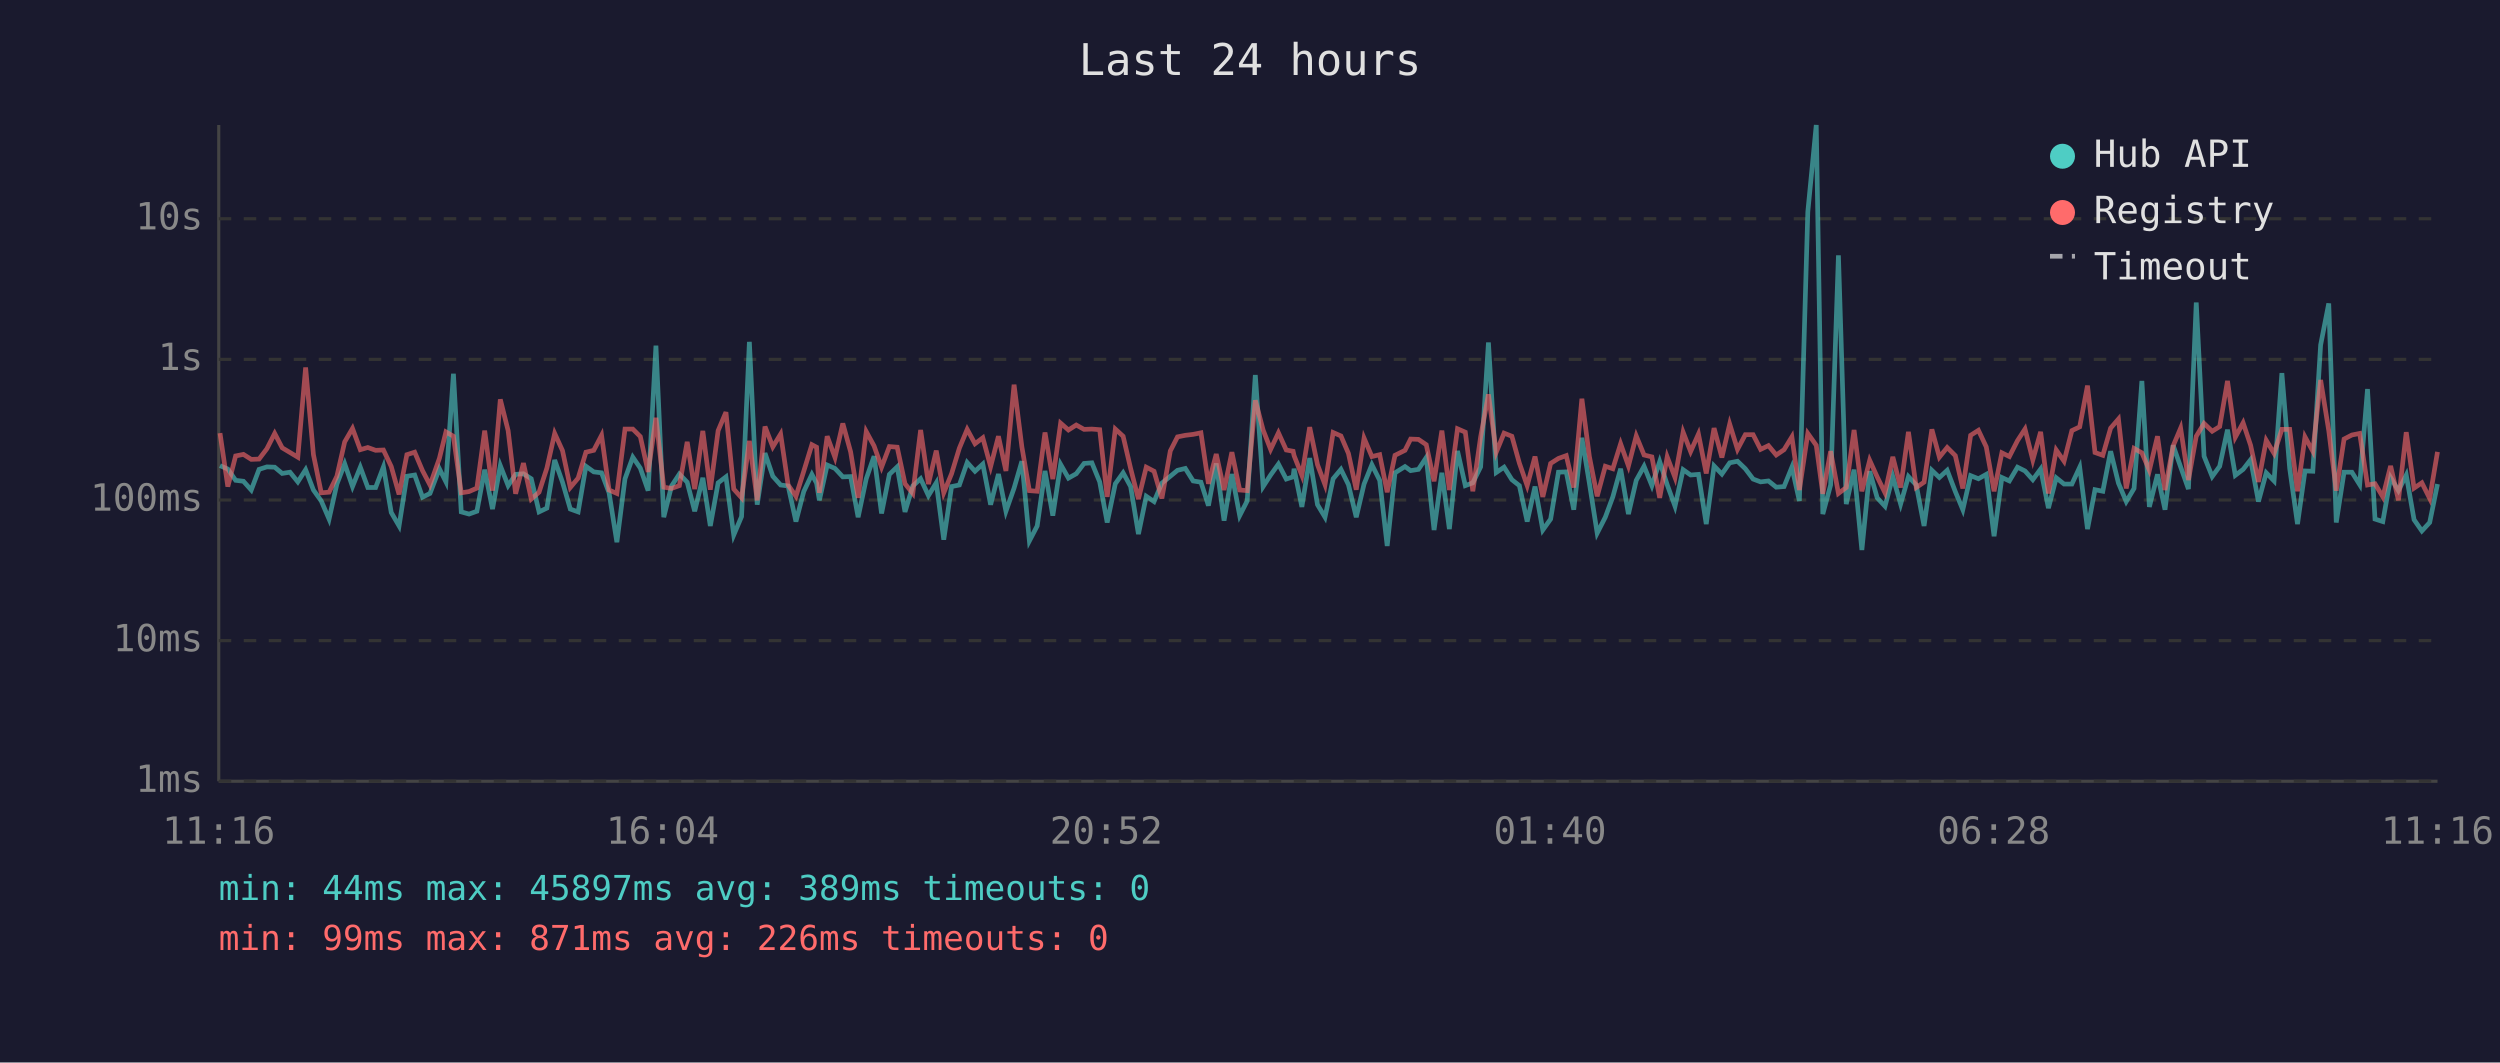
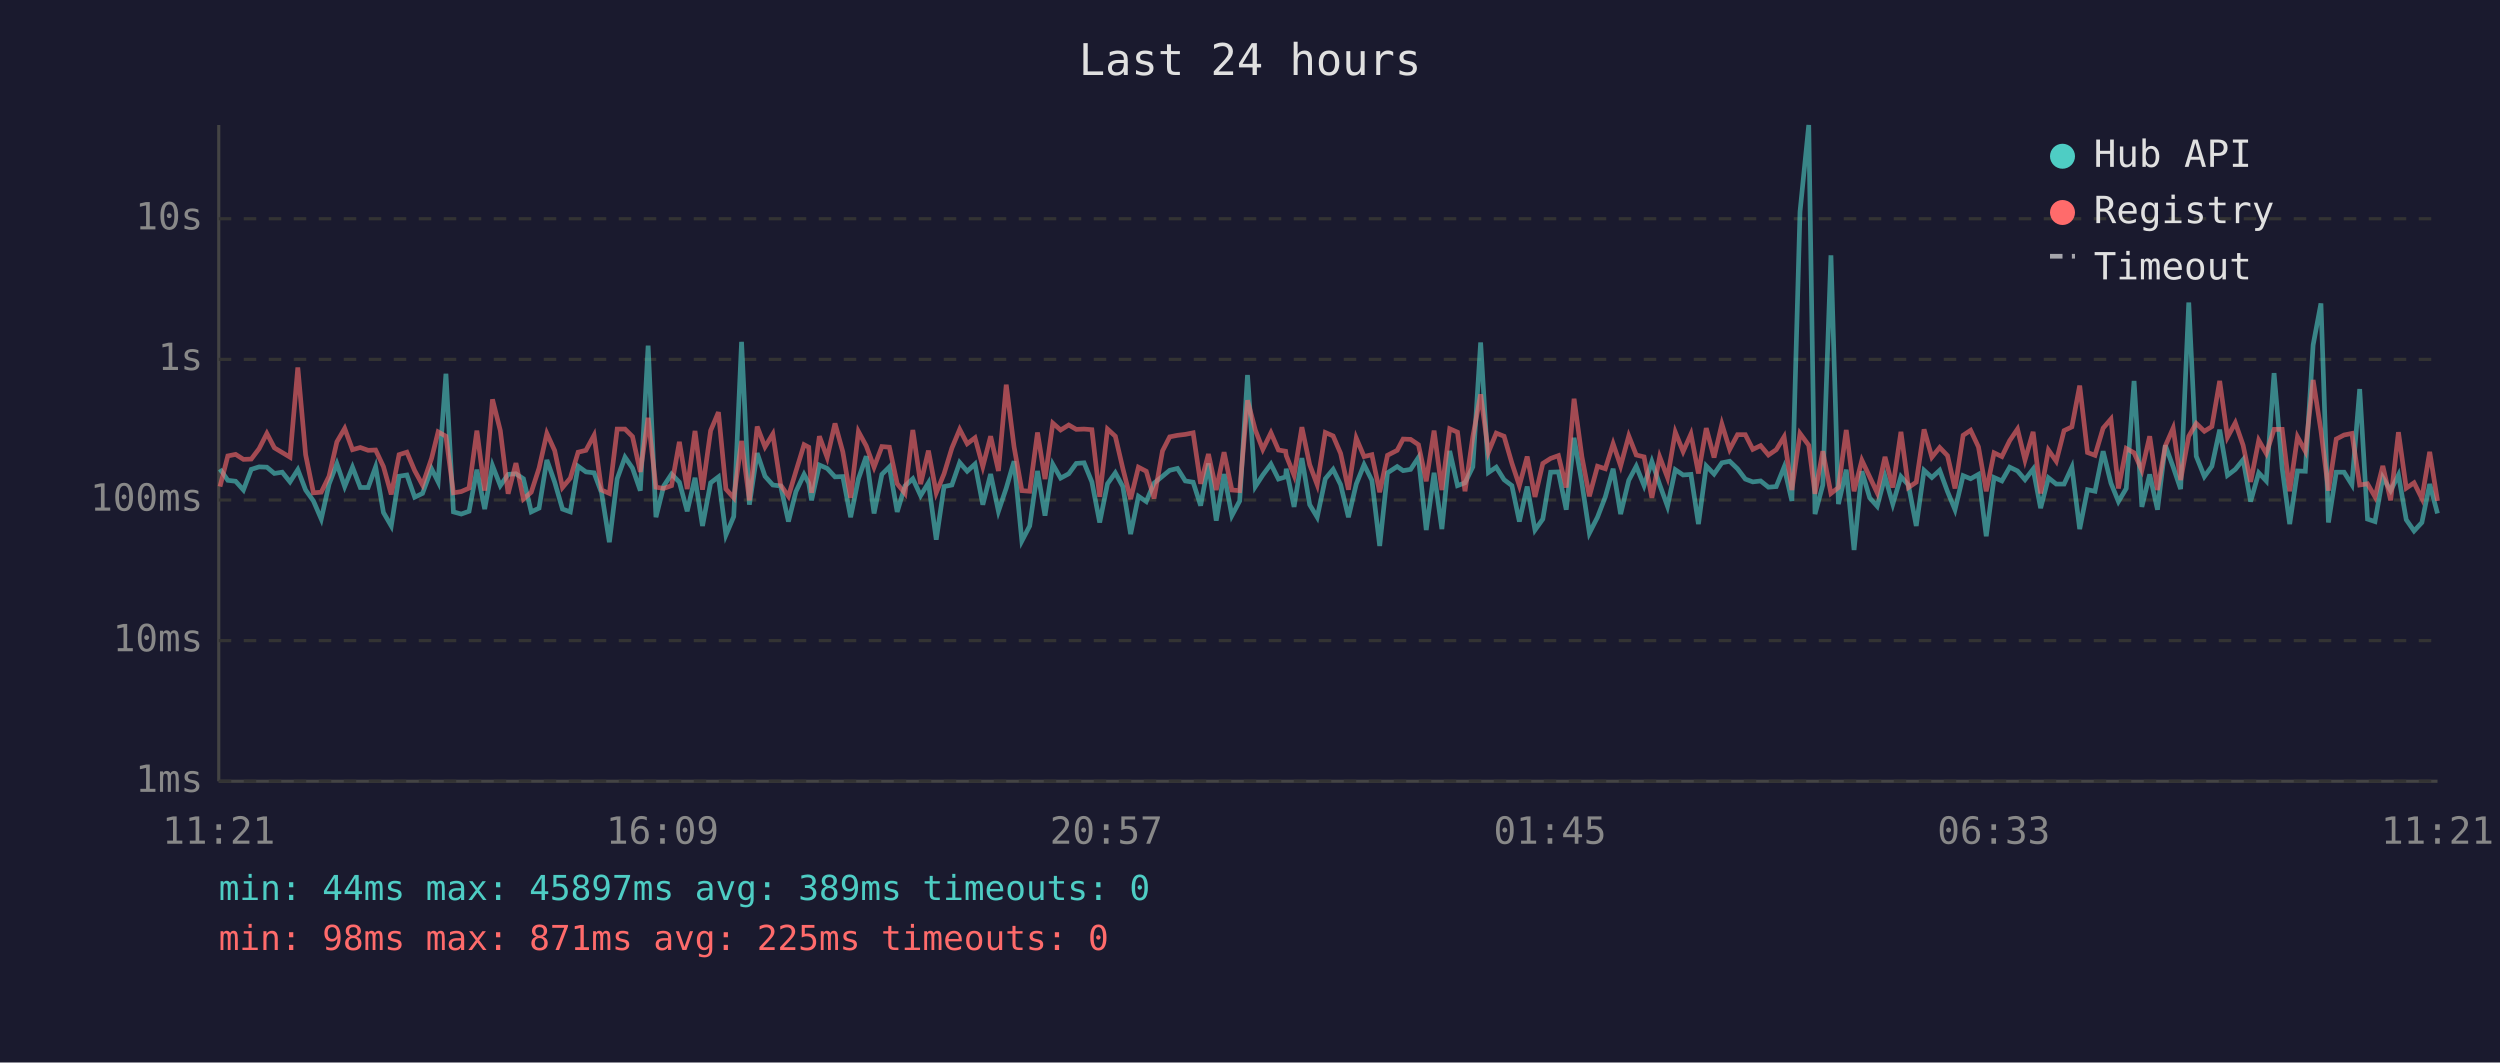
<svg xmlns="http://www.w3.org/2000/svg" viewBox="0 0 800 340" font-family="monospace" font-size="12">
  <rect width="800" height="340" fill="#1a1a2e" />
  <text x="400" y="24" fill="#e0e0e0" font-size="14" text-anchor="middle">Last 24 hours</text>
  <line x1="70" y1="40" x2="70" y2="250" stroke="#444" stroke-width="1" />
  <line x1="70" y1="250" x2="780" y2="250" stroke="#444" stroke-width="1" />
  <line x1="70" y1="250" x2="780" y2="250" stroke="#333" stroke-width="1" stroke-dasharray="4" />
  <text x="65" y="250" fill="#888" text-anchor="end" dominant-baseline="middle">1ms</text>
  <line x1="70" y1="205" x2="780" y2="205" stroke="#333" stroke-width="1" stroke-dasharray="4" />
  <text x="65" y="205" fill="#888" text-anchor="end" dominant-baseline="middle">10ms</text>
  <line x1="70" y1="160" x2="780" y2="160" stroke="#333" stroke-width="1" stroke-dasharray="4" />
  <text x="65" y="160" fill="#888" text-anchor="end" dominant-baseline="middle">100ms</text>
  <line x1="70" y1="115" x2="780" y2="115" stroke="#333" stroke-width="1" stroke-dasharray="4" />
  <text x="65" y="115" fill="#888" text-anchor="end" dominant-baseline="middle">1s</text>
  <line x1="70" y1="70" x2="780" y2="70" stroke="#333" stroke-width="1" stroke-dasharray="4" />
  <text x="65" y="70" fill="#888" text-anchor="end" dominant-baseline="middle">10s</text>
-   <text x="70" y="270" fill="#888" text-anchor="middle">11:16</text>
-   <text x="212" y="270" fill="#888" text-anchor="middle">16:04</text>
-   <text x="354" y="270" fill="#888" text-anchor="middle">20:52</text>
-   <text x="496" y="270" fill="#888" text-anchor="middle">01:40</text>
-   <text x="638" y="270" fill="#888" text-anchor="middle">06:28</text>
-   <text x="780" y="270" fill="#888" text-anchor="middle">11:16</text>
-   <polyline points="70.4,149.0 72.9,150.1 75.4,153.7 77.9,154.0 80.4,156.8 82.9,150.2 85.4,149.4 87.9,149.5 90.3,151.5 92.8,151.1 95.3,154.2 97.8,150.3 100.3,156.8 102.8,160.3 105.3,166.1 107.8,154.9 110.3,148.4 112.8,155.7 115.3,149.5 117.7,156.0 120.2,156.0 122.7,149.4 125.2,164.0 127.7,168.3 130.2,152.4 132.7,152.0 135.2,159.1 137.6,157.9 140.6,150.0 142.7,154.2 145.1,119.6 147.6,163.8 150.1,164.5 152.6,163.6 155.1,150.3 157.6,162.9 160.1,149.0 162.6,155.4 165.0,151.8 167.5,151.6 170.0,153.2 172.5,163.8 175.0,162.6 177.5,147.2 180.0,154.3 182.5,162.9 185.0,163.8 187.5,149.2 190.0,151.0 192.5,151.3 194.9,157.7 197.4,173.5 200.0,153.2 202.5,146.3 204.9,149.8 207.4,157.0 209.9,110.6 212.4,165.5 214.9,155.5 217.4,151.7 219.9,154.3 222.3,163.6 224.9,152.9 227.3,168.3 229.8,154.5 232.3,152.6 234.8,171.2 237.3,165.3 239.8,109.4 242.3,161.5 244.8,145.0 247.3,152.4 249.8,155.2 252.2,155.5 254.7,166.9 257.2,157.3 259.8,151.8 261.3,154.6 262.2,160.1 264.7,148.8 267.2,149.9 269.7,152.6 272.2,152.5 274.6,165.5 277.2,153.2 279.7,146.0 282.1,164.3 284.6,151.8 287.1,149.4 289.6,163.8 292.1,155.5 294.6,153.2 297.1,158.6 299.6,154.5 302.0,172.7 304.5,155.7 307.0,155.2 309.5,148.0 312.0,150.8 314.5,148.5 317.0,161.5 319.5,151.7 321.9,163.6 324.5,156.2 327.0,147.6 329.4,173.1 331.9,168.3 334.4,150.7 336.9,165.0 339.4,148.6 341.9,153.0 344.4,151.6 346.9,148.3 349.4,148.1 351.9,154.2 354.3,167.2 356.9,154.8 359.4,151.3 361.8,155.7 364.3,170.9 366.8,158.8 369.3,160.5 371.8,154.6 374.5,152.4 376.8,150.5 379.3,149.9 381.8,153.9 384.3,154.3 386.7,161.8 389.2,148.3 391.7,166.6 394.2,151.7 396.7,165.0 399.1,160.3 401.7,120.0 404.2,155.7 406.6,152.0 409.1,148.5 411.6,153.3 413.8,152.6 414.1,150.0 416.6,162.2 419.1,146.6 421.6,161.5 424.0,165.5 426.6,153.2 429.1,150.2 431.5,155.1 434.0,165.5 436.5,154.9 439.0,148.7 441.5,153.7 443.9,174.7 446.4,151.3 449.6,149.3 451.4,150.6 453.9,150.2 456.4,146.4 458.9,169.6 461.4,151.3 463.8,169.3 466.4,144.3 468.9,155.4 471.3,154.5 473.8,149.4 476.3,109.6 478.8,151.2 481.3,149.5 483.8,153.5 486.2,155.4 488.7,166.9 491.2,155.7 493.7,169.6 496.2,166.1 498.7,151.1 501.2,151.0 503.6,163.1 506.2,140.1 508.6,154.6 511.1,170.6 513.7,165.5 516.1,159.0 518.6,150.0 521.1,164.5 523.6,153.7 526.1,149.2 528.6,155.4 531.1,147.7 533.5,155.1 536.0,162.0 538.6,150.3 541.0,152.0 543.5,151.8 546.0,167.7 548.5,149.1 551.0,151.7 553.5,148.1 556.0,147.6 558.5,150.0 561.0,153.3 563.4,154.2 565.9,153.9 568.4,155.9 570.9,155.7 573.4,149.5 575.8,160.3 578.5,67.8 581.2,40.0 583.3,164.5 585.8,155.2 588.3,81.7 590.8,161.3 593.3,150.3 595.8,176.0 598.3,150.8 600.7,159.3 603.2,162.0 605.7,152.5 608.2,161.3 610.7,152.5 613.2,155.2 615.7,168.3 618.2,150.5 620.6,152.8 623.1,150.5 625.7,157.3 628.1,163.1 630.6,152.2 633.1,153.2 635.6,151.8 638.1,171.6 640.6,152.8 643.0,153.9 645.6,149.5 648.0,150.7 650.5,153.5 653.0,150.1 655.5,162.6 658.0,152.9 660.5,154.9 663.0,154.9 665.5,149.5 668.0,169.3 670.4,156.7 672.9,157.2 675.4,144.4 677.9,154.6 680.4,160.5 682.9,156.3 685.4,121.9 687.8,162.2 690.4,151.8 692.8,163.1 695.4,142.5 697.8,149.4 700.3,156.5 702.8,96.8 705.3,146.0 707.9,152.5 710.3,149.2 712.8,137.5 715.3,152.1 717.8,150.2 720.2,147.1 722.7,160.5 725.2,151.3 727.7,153.9 730.2,119.4 732.7,149.9 735.2,167.7 737.6,150.7 740.1,150.8 742.6,110.4 745.2,97.1 747.6,167.2 750.1,151.1 752.6,151.1 755.1,155.1 757.6,124.5 760.0,166.1 762.5,166.9 765.0,152.8 767.5,157.0 770.0,152.0 772.5,166.3 775.0,169.9 777.5,167.2 780.0,154.9" fill="none" stroke="#4ecdc4" stroke-width="1.5" opacity="0.6" />
-   <polyline points="70.4,138.6 72.9,155.7 75.4,145.9 77.9,145.4 80.4,147.0 82.9,146.9 85.4,143.6 87.9,138.7 90.3,143.3 92.8,144.8 95.3,146.3 97.8,117.6 100.3,145.5 102.8,157.7 105.3,157.5 107.8,152.4 110.3,141.4 112.8,137.1 115.3,143.9 117.7,143.2 120.2,144.1 122.7,144.0 125.2,149.3 127.7,158.2 130.2,145.5 132.7,144.7 135.2,150.6 137.6,155.2 140.6,146.7 142.7,138.2 145.1,139.6 147.6,157.7 150.1,157.3 152.6,156.2 155.1,137.8 157.6,157.0 160.1,127.8 162.6,137.8 165.0,158.0 167.5,148.2 170.0,159.7 172.5,157.5 175.0,149.8 177.5,138.7 180.0,144.2 182.5,156.0 185.0,153.0 187.5,144.7 190.0,144.1 192.5,139.3 194.9,156.8 197.4,157.9 200.0,137.3 202.5,137.3 204.9,139.7 207.4,151.0 209.9,133.7 212.4,155.9 214.9,156.3 217.4,155.4 219.9,141.4 222.3,156.5 224.9,137.9 227.3,156.7 229.8,137.8 232.3,131.9 234.8,156.5 237.3,159.3 239.8,141.1 242.3,160.1 244.8,136.5 247.3,143.0 249.8,138.9 252.2,155.2 254.7,158.8 257.2,150.8 259.8,142.3 261.3,143.1 262.2,157.7 264.7,139.6 267.2,146.4 269.7,135.5 272.2,144.6 274.6,159.3 277.2,138.1 279.7,142.7 282.1,149.5 284.6,142.9 287.1,143.1 289.6,154.8 292.1,157.9 294.6,137.6 297.1,154.9 299.6,144.2 302.0,157.7 304.5,151.6 307.0,143.4 309.5,137.4 312.0,142.0 314.5,140.1 317.0,149.3 319.5,139.6 321.9,150.7 324.5,123.1 327.0,143.0 329.4,157.0 331.9,157.2 334.4,138.4 336.9,153.3 339.4,135.4 341.9,137.6 344.4,136.0 346.9,137.4 349.4,137.3 351.9,137.5 354.3,159.0 356.9,137.3 359.4,139.6 361.8,149.9 364.3,159.7 366.8,149.5 369.3,150.8 371.8,159.5 374.5,144.3 376.8,139.8 379.3,139.3 381.8,139.0 384.3,138.5 386.7,154.8 389.2,145.3 391.7,156.8 394.2,144.7 396.7,156.8 399.1,157.0 401.7,128.1 404.2,137.6 406.6,143.8 409.1,138.5 411.6,144.0 413.8,144.4 414.1,145.8 416.6,152.1 419.1,136.7 421.6,148.7 424.0,155.1 426.6,138.4 429.1,139.5 431.5,145.1 434.0,156.7 436.5,140.2 439.0,146.1 441.5,145.5 443.9,157.5 446.4,145.7 449.6,144.1 451.4,140.5 453.9,140.6 456.4,142.3 458.9,154.0 461.4,137.8 463.8,156.8 466.4,137.2 468.9,138.3 471.3,157.2 473.8,139.8 476.3,126.2 478.8,144.7 481.3,138.6 483.8,139.6 486.2,148.2 488.7,155.4 491.2,146.1 493.7,159.0 496.2,148.3 498.7,146.7 501.2,145.8 503.6,156.0 506.2,127.6 508.6,146.1 511.1,158.8 513.7,149.2 516.1,150.0 518.6,142.0 521.1,149.1 523.6,139.5 526.1,145.6 528.6,146.2 531.1,159.3 533.5,146.2 536.0,152.8 538.6,138.3 541.0,144.5 543.5,138.9 546.0,151.5 548.5,137.0 551.0,146.4 553.5,135.7 556.0,143.8 558.5,139.1 561.0,139.1 563.4,143.8 565.9,142.6 568.4,145.6 570.9,143.9 573.4,139.8 575.8,156.8 578.5,138.7 581.2,142.5 583.3,158.0 585.8,144.4 588.3,157.9 590.8,156.0 593.3,137.6 595.8,157.2 598.3,147.3 600.7,152.6 603.2,157.7 605.7,146.2 608.2,156.0 610.7,138.2 613.2,156.0 615.7,154.3 618.2,137.4 620.6,146.3 623.1,143.2 625.7,145.8 628.1,156.3 630.6,139.3 633.1,137.7 635.6,143.0 638.1,157.2 640.6,144.9 643.0,146.1 645.6,141.0 648.0,137.3 650.5,147.2 653.0,138.2 655.5,157.9 658.0,144.0 660.5,147.6 663.0,137.8 665.5,136.6 668.0,123.4 670.4,144.8 672.9,145.7 675.4,137.0 677.9,134.1 680.4,156.3 682.9,143.5 685.4,144.9 687.8,150.5 690.4,139.6 692.8,156.8 695.4,142.7 697.8,137.0 700.3,153.6 702.8,139.6 705.3,135.5 707.9,138.0 710.3,136.5 712.8,121.9 715.3,139.9 717.8,135.3 720.2,142.5 722.7,154.2 725.2,140.9 727.7,145.1 730.2,137.4 732.7,137.4 735.2,157.2 737.6,139.8 740.1,144.4 742.6,121.6 745.2,137.8 747.6,157.0 750.1,140.5 752.6,139.2 755.1,138.7 757.6,155.2 760.0,154.8 762.5,159.0 765.0,149.1 767.5,160.1 770.0,138.3 772.5,156.2 775.0,154.5 777.5,159.5 780.0,144.6" fill="none" stroke="#ff6b6b" stroke-width="1.5" opacity="0.6" />
+   <text x="70" y="270" fill="#888" text-anchor="middle">11:21</text>
+   <text x="212" y="270" fill="#888" text-anchor="middle">16:09</text>
+   <text x="354" y="270" fill="#888" text-anchor="middle">20:57</text>
+   <text x="496" y="270" fill="#888" text-anchor="middle">01:45</text>
+   <text x="638" y="270" fill="#888" text-anchor="middle">06:33</text>
+   <text x="780" y="270" fill="#888" text-anchor="middle">11:21</text>
+   <polyline points="70.4,150.1 72.9,153.7 75.4,154.0 77.9,156.8 80.4,150.2 82.9,149.4 85.4,149.5 87.8,151.5 90.3,151.1 92.8,154.2 95.3,150.3 97.8,156.8 100.3,160.3 102.8,166.1 105.3,154.9 107.8,148.4 110.3,155.7 112.8,149.5 115.3,156.0 117.8,156.0 120.2,149.4 122.7,164.0 125.2,168.3 127.7,152.4 130.2,152.0 132.7,159.1 135.2,157.9 138.1,150.0 140.2,154.2 142.7,119.6 145.1,163.8 147.6,164.5 150.1,163.6 152.6,150.3 155.1,162.9 157.6,149.0 160.1,155.4 162.6,151.8 165.1,151.6 167.5,153.2 170.0,163.8 172.5,162.6 175.0,147.2 177.5,154.3 180.0,162.9 182.5,163.8 185.0,149.2 187.5,151.0 190.1,151.3 192.5,157.7 195.0,173.5 197.5,153.2 200.0,146.3 202.4,149.8 204.9,157.0 207.4,110.6 209.9,165.5 212.4,155.5 214.9,151.7 217.4,154.3 219.9,163.6 222.4,152.9 224.8,168.3 227.4,154.5 229.9,152.6 232.3,171.2 234.8,165.3 237.3,109.4 239.8,161.5 242.3,145.0 244.8,152.4 247.3,155.2 249.8,155.5 252.3,166.9 254.7,157.3 257.3,151.8 258.8,154.6 259.7,160.1 262.2,148.8 264.7,149.9 267.2,152.6 269.7,152.5 272.2,165.5 274.7,153.2 277.2,146.0 279.7,164.3 282.2,151.8 284.6,149.4 287.1,163.8 289.6,155.5 292.1,153.2 294.6,158.6 297.1,154.5 299.6,172.7 302.1,155.7 304.6,155.2 307.1,148.0 309.5,150.8 312.0,148.5 314.5,161.5 317.0,151.7 319.5,163.6 322.0,156.2 324.5,147.6 327.0,173.1 329.5,168.3 332.0,150.7 334.4,165.0 336.9,148.6 339.4,153.0 342.0,151.6 344.4,148.3 346.9,148.1 349.4,154.2 351.9,167.2 354.4,154.8 356.9,151.3 359.3,155.7 361.8,170.9 364.3,158.8 366.8,160.5 369.3,154.6 372.0,152.4 374.3,150.5 376.8,149.9 379.3,153.9 381.8,154.3 384.2,161.8 386.7,148.3 389.2,166.6 391.7,151.7 394.2,165.0 396.7,160.3 399.2,120.0 401.7,155.7 404.1,152.0 406.7,148.5 409.1,153.3 411.4,152.6 411.6,150.0 414.1,162.2 416.6,146.6 419.1,161.5 421.5,165.5 424.1,153.2 426.6,150.2 429.0,155.1 431.5,165.5 434.0,154.9 436.5,148.7 439.0,153.7 441.5,174.7 444.0,151.3 447.1,149.3 449.0,150.6 451.4,150.2 453.9,146.4 456.4,169.6 458.9,151.3 461.4,169.3 463.9,144.3 466.4,155.4 468.8,154.5 471.3,149.4 473.8,109.6 476.3,151.2 478.8,149.5 481.3,153.5 483.8,155.4 486.2,166.9 488.7,155.7 491.2,169.6 493.7,166.1 496.2,151.1 498.7,151.0 501.2,163.1 503.7,140.1 506.2,154.6 508.6,170.6 511.2,165.5 513.7,159.0 516.2,150.0 518.6,164.5 521.2,153.7 523.6,149.2 526.1,155.4 528.6,147.7 531.1,155.1 533.6,162.0 536.1,150.3 538.6,152.0 541.1,151.8 543.5,167.7 546.0,149.1 548.5,151.7 551.0,148.1 553.5,147.6 556.0,150.0 558.5,153.3 560.9,154.2 563.4,153.9 565.9,155.9 568.4,155.7 570.9,149.5 573.4,160.3 576.0,67.8 578.8,40.0 580.8,164.5 583.3,155.2 585.9,81.7 588.3,161.3 590.8,150.3 593.3,176.0 595.8,150.8 598.3,159.3 600.7,162.0 603.2,152.5 605.7,161.3 608.3,152.5 610.7,155.2 613.2,168.3 615.7,150.5 618.2,152.8 620.7,150.5 623.2,157.3 625.6,163.1 628.2,152.2 630.6,153.2 633.1,151.8 635.6,171.6 638.1,152.8 640.6,153.9 643.1,149.5 645.6,150.7 648.0,153.5 650.6,150.1 653.0,162.6 655.5,152.9 658.0,154.9 660.5,154.9 663.0,149.5 665.5,169.3 668.0,156.7 670.4,157.2 673.0,144.4 675.5,154.6 677.9,160.5 680.4,156.3 682.9,121.9 685.4,162.2 687.9,151.8 690.4,163.1 692.9,142.5 695.4,149.4 697.8,156.5 700.4,96.8 702.8,146.0 705.4,152.5 707.8,149.2 710.3,137.5 712.8,152.1 715.3,150.2 717.8,147.1 720.2,160.5 722.8,151.3 725.2,153.9 727.7,119.4 730.3,149.9 732.7,167.7 735.2,150.7 737.7,150.8 740.2,110.4 742.7,97.1 745.1,167.2 747.6,151.1 750.1,151.1 752.6,155.1 755.1,124.5 757.6,166.1 760.0,166.9 762.5,152.8 765.0,157.0 767.5,152.0 770.0,166.3 772.5,169.9 775.0,167.2 777.5,154.9 780.0,164.3" fill="none" stroke="#4ecdc4" stroke-width="1.5" opacity="0.6" />
+   <polyline points="70.4,155.7 72.9,145.9 75.4,145.4 77.9,147.0 80.4,146.9 82.9,143.6 85.4,138.7 87.8,143.3 90.3,144.8 92.8,146.3 95.3,117.6 97.8,145.5 100.3,157.7 102.8,157.5 105.3,152.4 107.8,141.4 110.3,137.1 112.8,143.9 115.3,143.2 117.8,144.1 120.2,144.0 122.7,149.3 125.2,158.2 127.7,145.5 130.2,144.7 132.7,150.6 135.2,155.2 138.1,146.7 140.2,138.2 142.7,139.6 145.1,157.7 147.6,157.3 150.1,156.2 152.6,137.8 155.1,157.0 157.6,127.8 160.1,137.8 162.6,158.0 165.1,148.2 167.5,159.7 170.0,157.5 172.5,149.8 175.0,138.7 177.5,144.2 180.0,156.0 182.5,153.0 185.0,144.7 187.5,144.1 190.1,139.3 192.5,156.8 195.0,157.9 197.5,137.3 200.0,137.3 202.4,139.7 204.9,151.0 207.4,133.7 209.9,155.9 212.4,156.3 214.9,155.4 217.4,141.4 219.9,156.5 222.4,137.9 224.8,156.7 227.4,137.8 229.9,131.9 232.3,156.5 234.8,159.3 237.3,141.1 239.8,160.1 242.3,136.5 244.8,143.0 247.3,138.9 249.8,155.2 252.3,158.8 254.7,150.8 257.3,142.3 258.8,143.1 259.7,157.7 262.2,139.6 264.7,146.4 267.2,135.5 269.7,144.6 272.2,159.3 274.7,138.1 277.2,142.7 279.7,149.5 282.2,142.9 284.6,143.1 287.1,154.8 289.6,157.9 292.1,137.6 294.6,154.9 297.1,144.2 299.6,157.7 302.1,151.6 304.6,143.4 307.1,137.4 309.5,142.0 312.0,140.1 314.5,149.3 317.0,139.6 319.5,150.7 322.0,123.1 324.5,143.0 327.0,157.0 329.5,157.2 332.0,138.4 334.4,153.3 336.9,135.4 339.4,137.6 342.0,136.0 344.4,137.4 346.9,137.3 349.4,137.5 351.9,159.0 354.4,137.3 356.9,139.6 359.3,149.9 361.8,159.7 364.3,149.5 366.8,150.8 369.3,159.5 372.0,144.3 374.3,139.8 376.8,139.3 379.3,139.0 381.8,138.5 384.2,154.8 386.7,145.3 389.2,156.8 391.7,144.7 394.2,156.8 396.7,157.0 399.2,128.1 401.7,137.6 404.1,143.8 406.7,138.5 409.1,144.0 411.4,144.4 411.6,145.8 414.1,152.1 416.6,136.7 419.1,148.7 421.5,155.1 424.1,138.4 426.6,139.5 429.0,145.1 431.5,156.7 434.0,140.2 436.5,146.1 439.0,145.5 441.5,157.5 444.0,145.7 447.1,144.1 449.0,140.5 451.4,140.6 453.9,142.3 456.4,154.0 458.9,137.8 461.4,156.8 463.9,137.2 466.4,138.3 468.8,157.2 471.3,139.8 473.8,126.2 476.3,144.7 478.8,138.6 481.3,139.6 483.8,148.2 486.2,155.4 488.7,146.1 491.2,159.0 493.7,148.3 496.2,146.7 498.7,145.8 501.2,156.0 503.7,127.6 506.2,146.1 508.6,158.8 511.2,149.2 513.7,150.0 516.2,142.0 518.6,149.1 521.2,139.5 523.6,145.6 526.1,146.2 528.6,159.3 531.1,146.2 533.6,152.8 536.1,138.3 538.6,144.5 541.1,138.9 543.5,151.5 546.0,137.0 548.5,146.4 551.0,135.7 553.5,143.8 556.0,139.1 558.5,139.1 560.9,143.8 563.4,142.6 565.9,145.6 568.4,143.9 570.9,139.8 573.4,156.8 576.0,138.7 578.8,142.5 580.8,158.0 583.3,144.4 585.9,157.9 588.3,156.0 590.8,137.6 593.3,157.2 595.8,147.3 598.3,152.6 600.7,157.7 603.2,146.2 605.7,156.0 608.3,138.2 610.7,156.0 613.2,154.3 615.7,137.4 618.2,146.3 620.7,143.2 623.2,145.8 625.6,156.3 628.2,139.3 630.6,137.7 633.1,143.0 635.6,157.2 638.1,144.9 640.6,146.1 643.1,141.0 645.6,137.3 648.0,147.2 650.6,138.2 653.0,157.9 655.5,144.0 658.0,147.6 660.5,137.8 663.0,136.6 665.5,123.4 668.0,144.8 670.4,145.7 673.0,137.0 675.5,134.1 677.9,156.3 680.4,143.5 682.9,144.9 685.4,150.5 687.9,139.6 690.4,156.8 692.9,142.7 695.4,137.0 697.8,153.6 700.4,139.6 702.8,135.5 705.4,138.0 707.8,136.5 710.3,121.9 712.8,139.9 715.3,135.3 717.8,142.5 720.2,154.2 722.8,140.9 725.2,145.1 727.7,137.4 730.3,137.4 732.7,157.2 735.2,139.8 737.7,144.4 740.2,121.6 742.7,137.8 745.1,157.0 747.6,140.5 750.1,139.2 752.6,138.7 755.1,155.2 757.6,154.8 760.0,159.0 762.5,149.1 765.0,160.1 767.5,138.3 770.0,156.2 772.5,154.5 775.0,159.5 777.5,144.6 780.0,160.3" fill="none" stroke="#ff6b6b" stroke-width="1.5" opacity="0.6" />
  <circle cx="660" cy="50" r="4" fill="#4ecdc4" />
  <text x="670" y="50" fill="#e0e0e0" dominant-baseline="middle">Hub API</text>
  <circle cx="660" cy="68" r="4" fill="#ff6b6b" />
  <text x="670" y="68" fill="#e0e0e0" dominant-baseline="middle">Registry</text>
  <line x1="656" y1="82" x2="664" y2="82" stroke="#e0e0e0" stroke-width="1.5" stroke-dasharray="4,3" opacity="0.7" />
  <text x="670" y="86" fill="#e0e0e0" dominant-baseline="middle">Timeout</text>
  <text x="70" y="288" fill="#4ecdc4" font-size="11">min: 44ms  max: 45897ms  avg: 389ms  timeouts: 0</text>
-   <text x="70" y="304" fill="#ff6b6b" font-size="11">min: 99ms  max: 871ms  avg: 226ms  timeouts: 0</text>
+   <text x="70" y="304" fill="#ff6b6b" font-size="11">min: 98ms  max: 871ms  avg: 225ms  timeouts: 0</text>
</svg>
